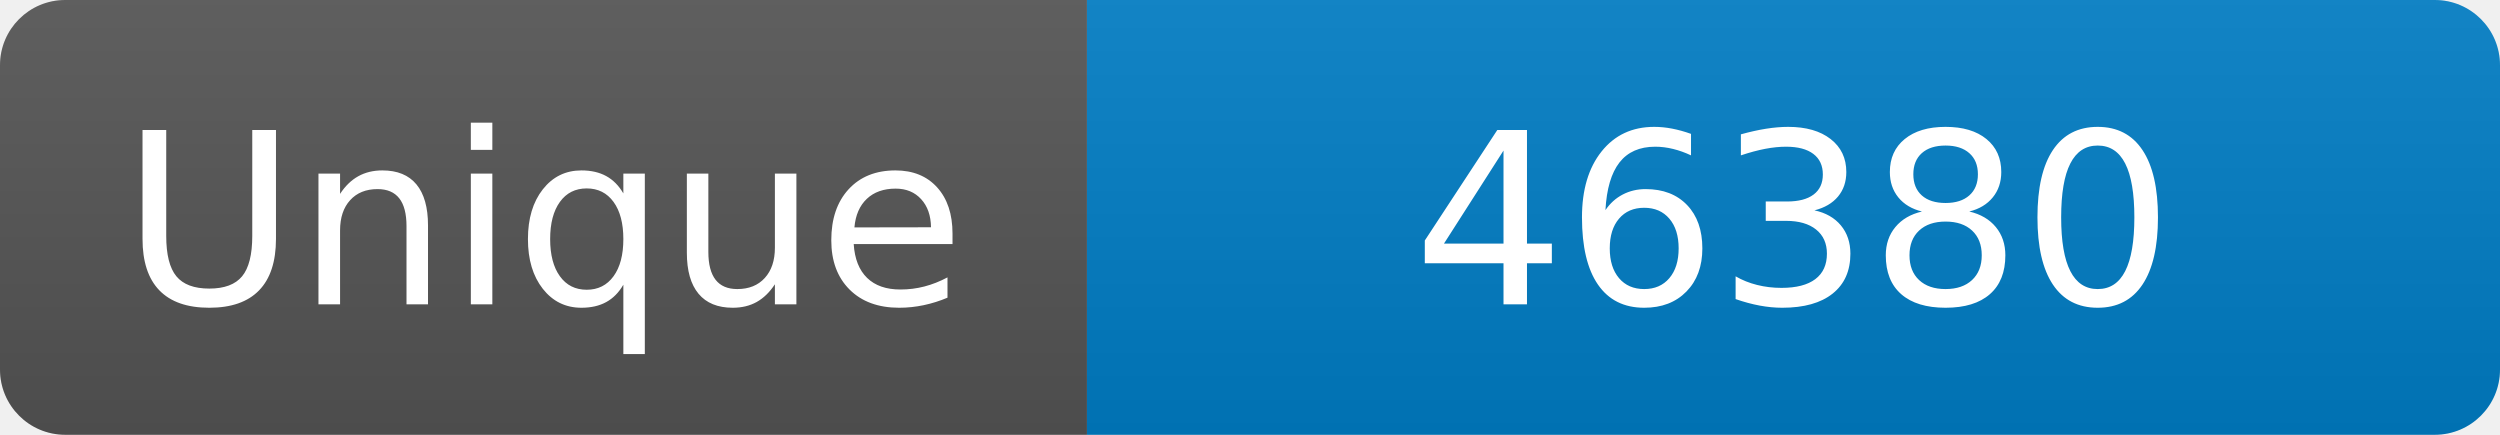
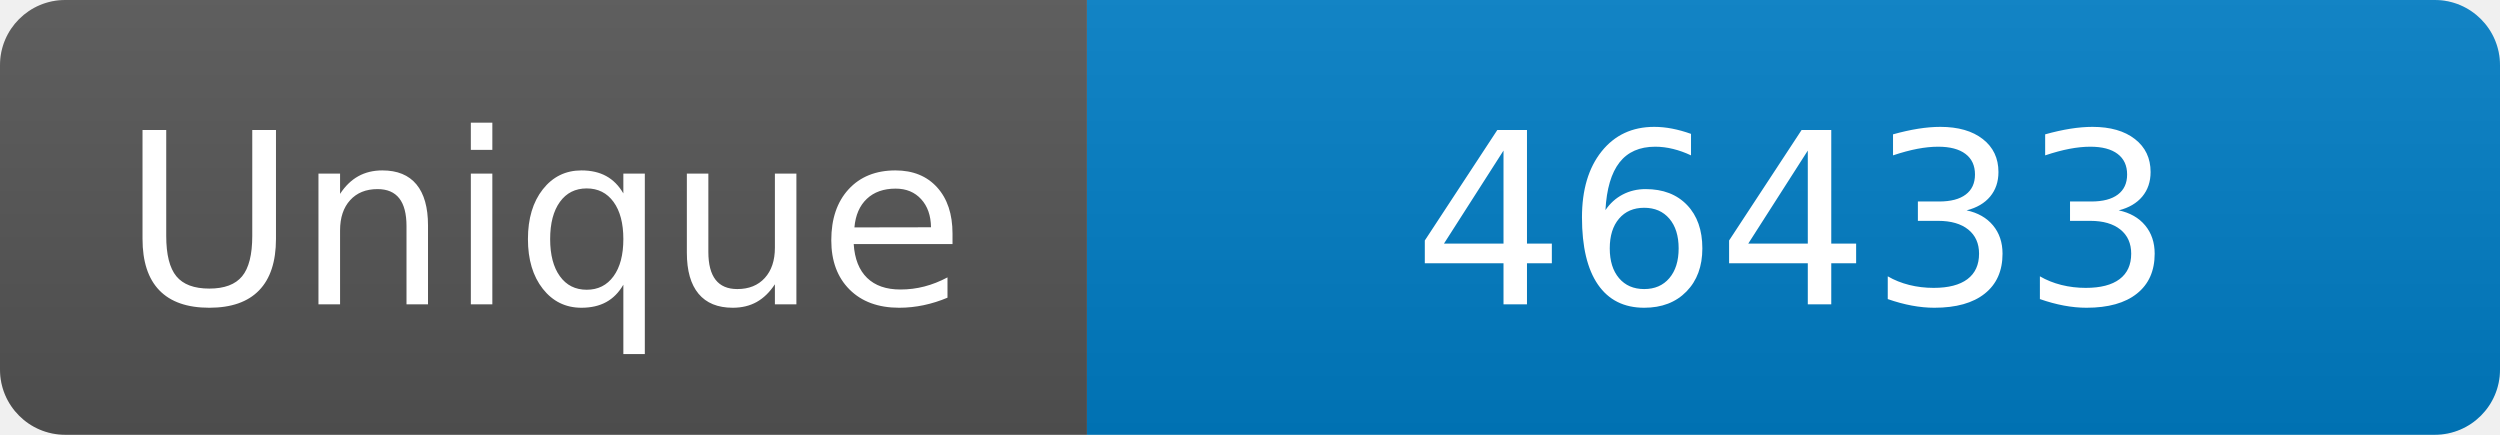
<svg xmlns="http://www.w3.org/2000/svg" width="115" height="20" role="img" aria-label="Maintained?: yes">
  <linearGradient id="s" x2="0" y2="100%">
    <stop offset="0" stop-color="#bbb" stop-opacity=".1" />
    <stop offset="1" stop-opacity=".1" />
  </linearGradient>
  <clipPath id="r">
    <rect width="115" height="20" rx="3" fill="#fff" />
  </clipPath>
  <g clip-path="url(#r)">
    <rect width="50" height="20" fill="#555" />
    <rect x="50" width="160" height="20" fill="#007ec6" />
    <rect width="115" height="20" fill="url(#s)" />
  </g>
  <g fill="#fff" text-anchor="middle" font-family="Verdana,Geneva,DejaVu Sans,sans-serif" font-size="110">
    <text x="250" y="140" transform="scale(.1)" fill="#fff">Unique</text>
-     <text x="825" y="140" transform="scale(.1)" fill="#fff">46380</text>
+     <text x="825" y="140" transform="scale(.1)" fill="#fff">46433</text>
  </g>
</svg>
